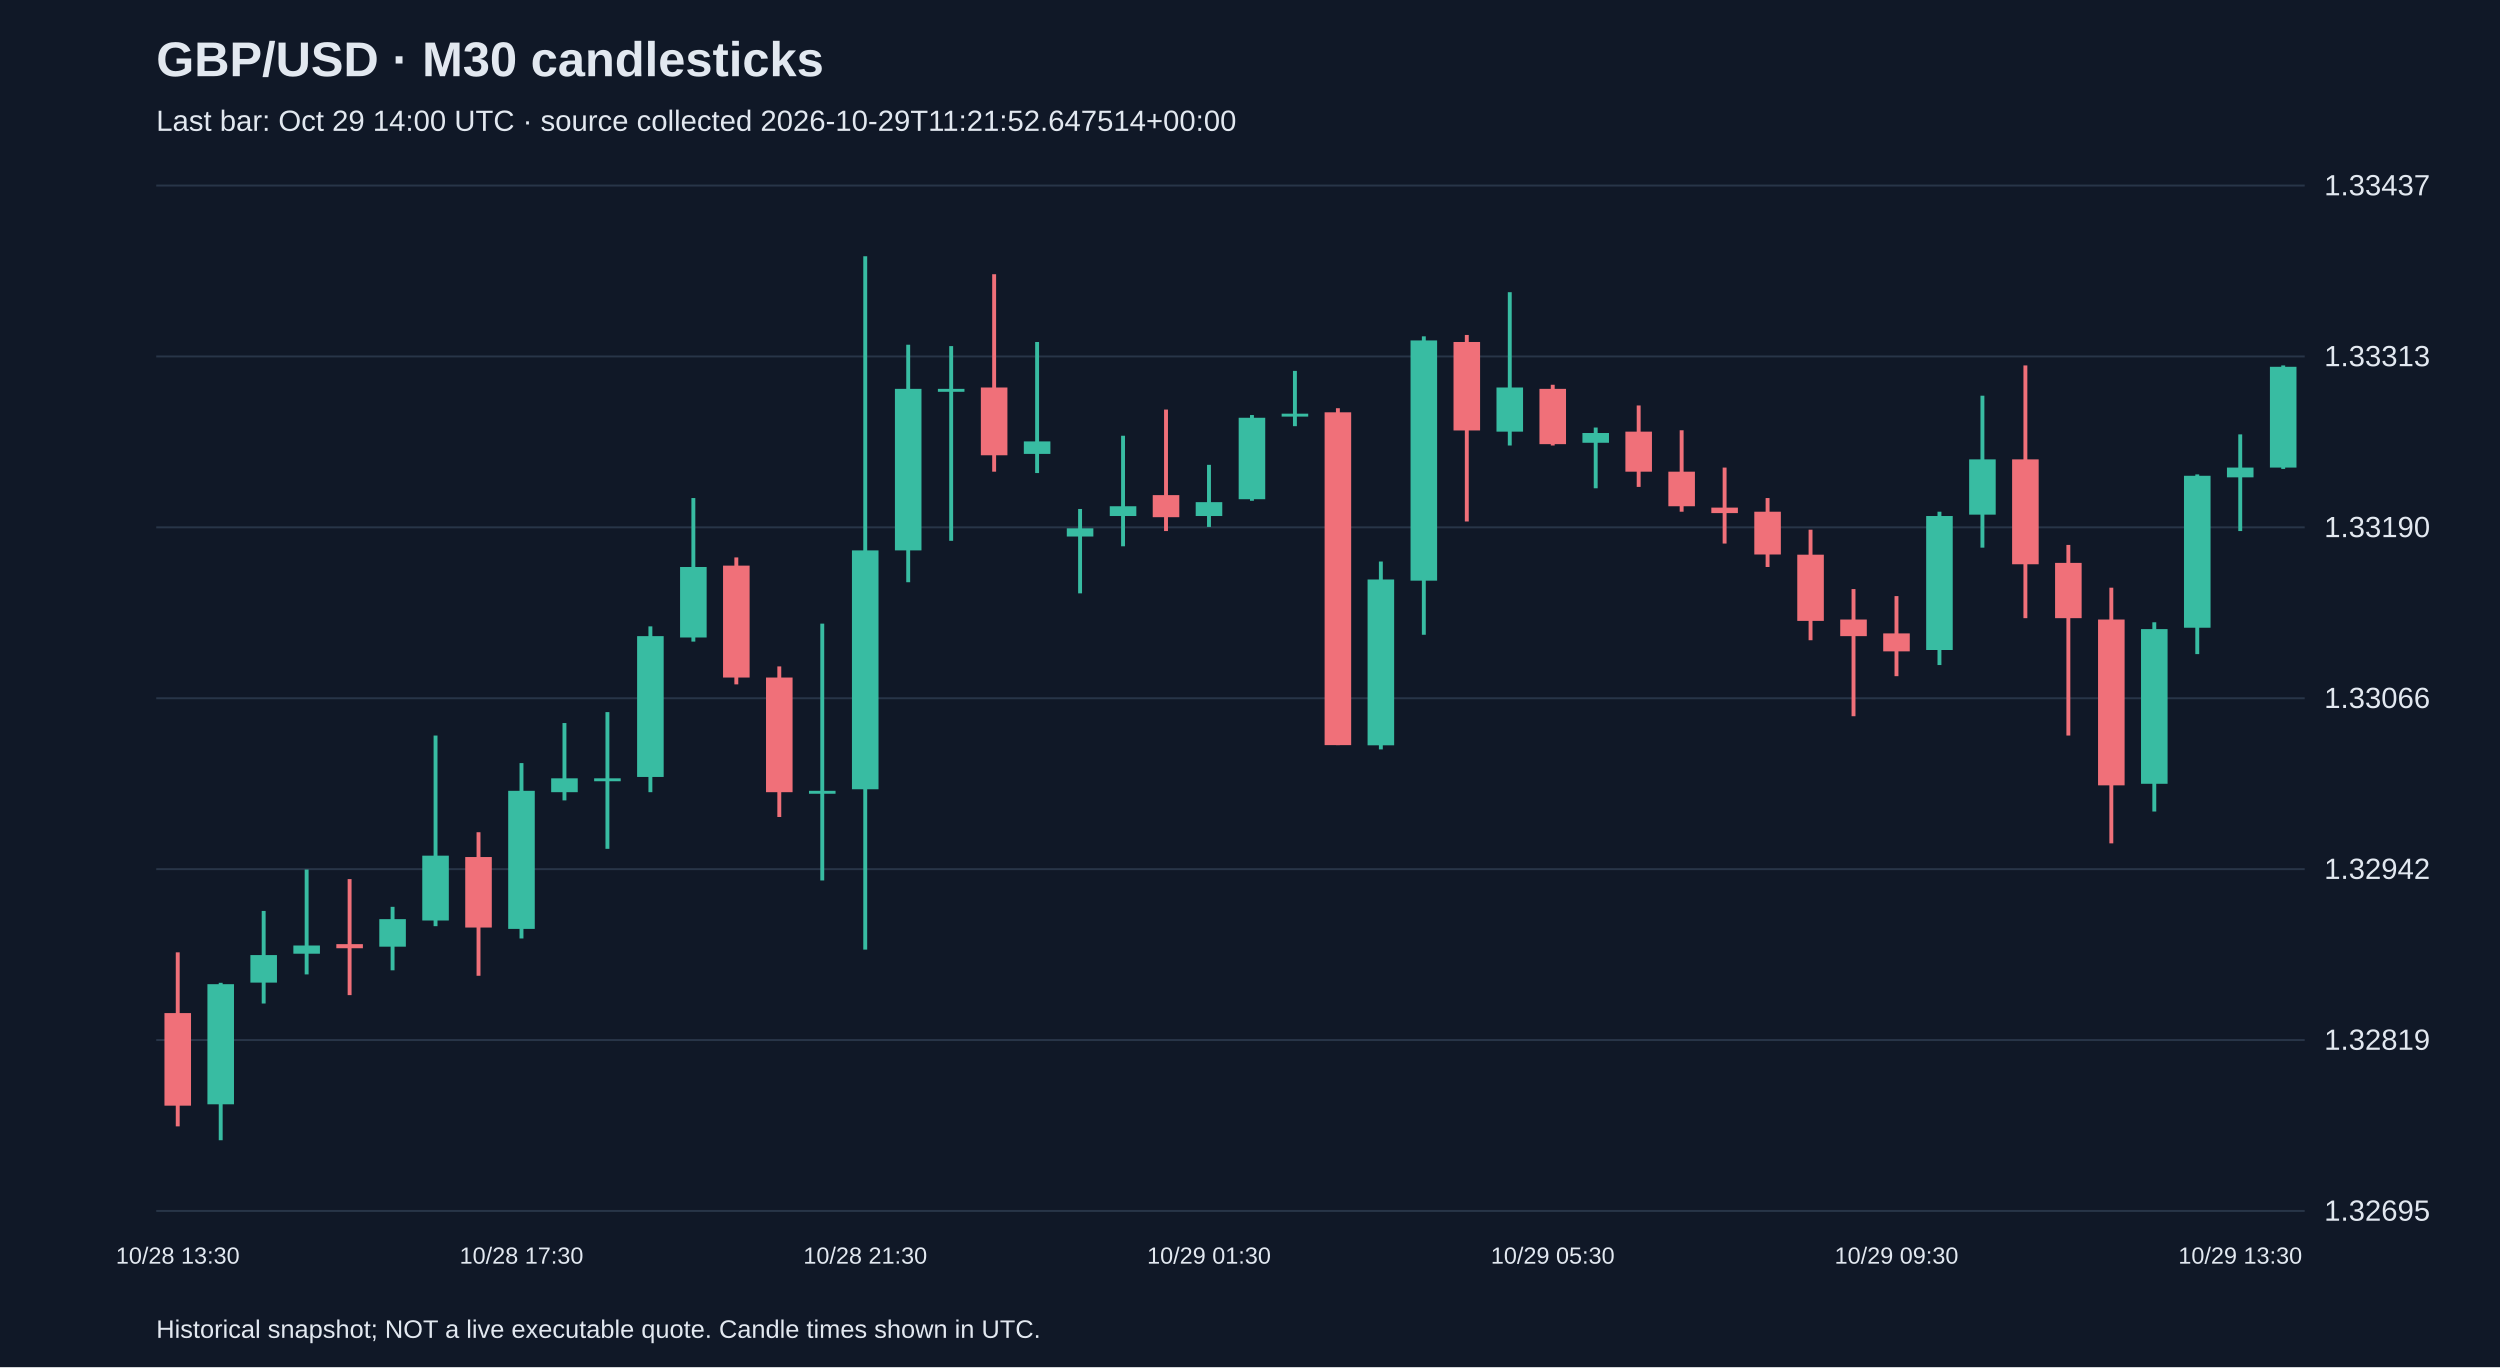
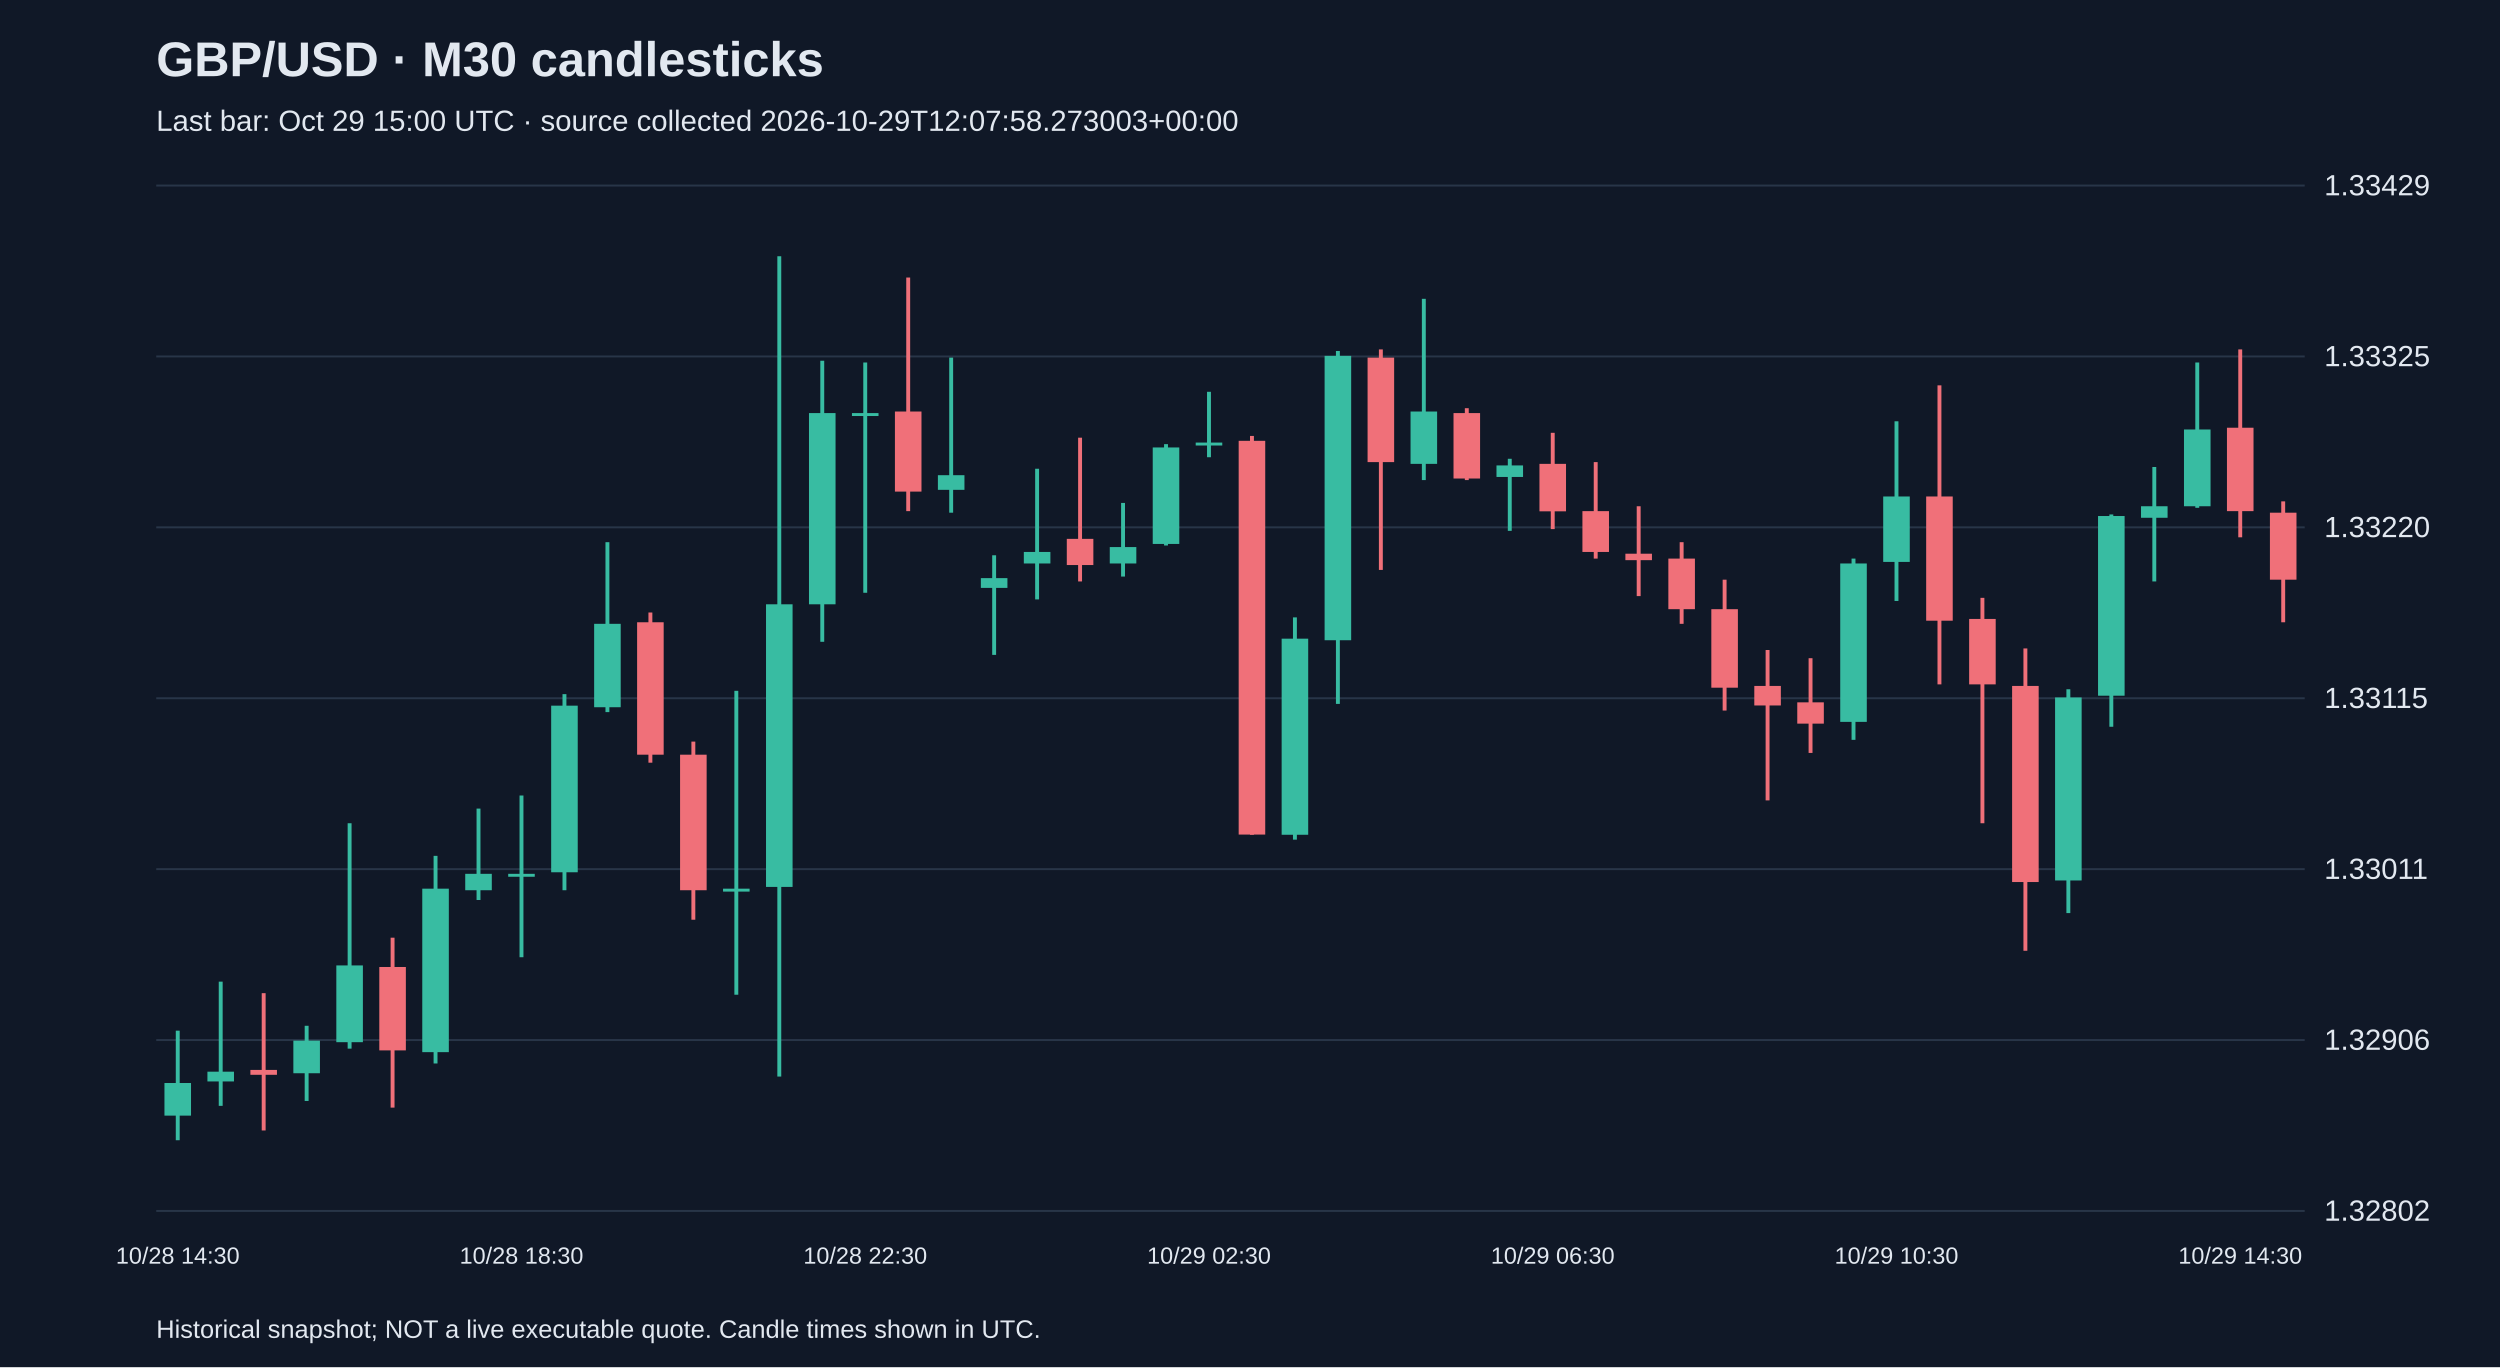
<svg xmlns="http://www.w3.org/2000/svg" viewBox="0 0 1280 700">
  <rect width="100%" height="100%" fill="#101827" />
  <style>text{font-family:Arial,sans-serif;fill:#e2e8f0}</style>
  <text x="80" y="39" font-size="25" font-weight="bold">GBP/USD · M30 candlesticks</text>
-   <text x="80" y="67" font-size="15" fill="#a6b1c5">Last bar: Oct 29 14:00 UTC · source collected 2026-10-29T11:21:52.647514+00:00</text>
+   <text x="80" y="67" font-size="15" fill="#a6b1c5">Last bar: Oct 29 15:00 UTC · source collected 2026-10-29T12:07:58.273003+00:00</text>
  <line x1="80" y1="620.0" x2="1180" y2="620.0" stroke="#283548" />
-   <text x="1190" y="625.0" font-size="15">1.32695</text>
+   <text x="1190" y="625.0" font-size="15">1.32802</text>
  <line x1="80" y1="532.5" x2="1180" y2="532.5" stroke="#283548" />
-   <text x="1190" y="537.5" font-size="15">1.32819</text>
+   <text x="1190" y="537.5" font-size="15">1.32906</text>
  <line x1="80" y1="445.0" x2="1180" y2="445.0" stroke="#283548" />
-   <text x="1190" y="450.0" font-size="15">1.32942</text>
+   <text x="1190" y="450.0" font-size="15">1.33011</text>
  <line x1="80" y1="357.5" x2="1180" y2="357.5" stroke="#283548" />
-   <text x="1190" y="362.5" font-size="15">1.33066</text>
+   <text x="1190" y="362.5" font-size="15">1.33115</text>
  <line x1="80" y1="270.0" x2="1180" y2="270.0" stroke="#283548" />
-   <text x="1190" y="275.0" font-size="15">1.33190</text>
+   <text x="1190" y="275.0" font-size="15">1.33220</text>
  <line x1="80" y1="182.5" x2="1180" y2="182.5" stroke="#283548" />
-   <text x="1190" y="187.5" font-size="15">1.33313</text>
+   <text x="1190" y="187.5" font-size="15">1.33325</text>
  <line x1="80" y1="95.0" x2="1180" y2="95.0" stroke="#283548" />
-   <text x="1190" y="100.0" font-size="15">1.33437</text>
-   <line x1="91.0" y1="487.6" x2="91.0" y2="576.7" stroke="#f07079" stroke-width="2" />
-   <rect x="84.2" y="518.7" width="13.6" height="47.4" fill="#f07079" />
-   <text x="91.0" y="647" text-anchor="middle" font-size="12">10/28 13:30</text>
-   <line x1="113.0" y1="503.2" x2="113.0" y2="583.8" stroke="#38bca2" stroke-width="2" />
-   <rect x="106.2" y="503.9" width="13.6" height="61.5" fill="#38bca2" />
-   <line x1="135.0" y1="466.4" x2="135.0" y2="513.8" stroke="#38bca2" stroke-width="2" />
-   <rect x="128.2" y="489.0" width="13.6" height="14.1" fill="#38bca2" />
-   <line x1="157.0" y1="445.2" x2="157.0" y2="498.9" stroke="#38bca2" stroke-width="2" />
-   <rect x="150.2" y="484.1" width="13.6" height="4.2" fill="#38bca2" />
-   <line x1="179.0" y1="450.1" x2="179.0" y2="509.5" stroke="#f07079" stroke-width="2" />
-   <rect x="172.2" y="483.4" width="13.6" height="2.1" fill="#f07079" />
-   <line x1="201.0" y1="464.3" x2="201.0" y2="496.8" stroke="#38bca2" stroke-width="2" />
-   <rect x="194.2" y="470.6" width="13.6" height="14.1" fill="#38bca2" />
-   <line x1="223.0" y1="376.6" x2="223.0" y2="474.2" stroke="#38bca2" stroke-width="2" />
-   <rect x="216.2" y="438.1" width="13.6" height="33.2" fill="#38bca2" />
-   <line x1="245.0" y1="426.1" x2="245.0" y2="499.6" stroke="#f07079" stroke-width="2" />
-   <rect x="238.2" y="438.8" width="13.6" height="36.1" fill="#f07079" />
-   <line x1="267.0" y1="390.7" x2="267.0" y2="480.5" stroke="#38bca2" stroke-width="2" />
-   <rect x="260.2" y="404.9" width="13.6" height="70.7" fill="#38bca2" />
-   <text x="267.0" y="647" text-anchor="middle" font-size="12">10/28 17:30</text>
-   <line x1="289.0" y1="370.2" x2="289.0" y2="409.8" stroke="#38bca2" stroke-width="2" />
-   <rect x="282.2" y="398.5" width="13.6" height="7.1" fill="#38bca2" />
-   <line x1="311.0" y1="364.6" x2="311.0" y2="434.6" stroke="#38bca2" stroke-width="2" />
-   <rect x="304.2" y="398.5" width="13.6" height="1.5" fill="#38bca2" />
-   <line x1="333.0" y1="320.7" x2="333.0" y2="405.6" stroke="#38bca2" stroke-width="2" />
-   <rect x="326.2" y="325.7" width="13.6" height="72.1" fill="#38bca2" />
-   <line x1="355.0" y1="255.0" x2="355.0" y2="328.5" stroke="#38bca2" stroke-width="2" />
-   <rect x="348.2" y="290.3" width="13.6" height="36.1" fill="#38bca2" />
-   <line x1="377.0" y1="285.4" x2="377.0" y2="350.4" stroke="#f07079" stroke-width="2" />
-   <rect x="370.2" y="289.6" width="13.6" height="57.3" fill="#f07079" />
-   <line x1="399.0" y1="341.2" x2="399.0" y2="418.3" stroke="#f07079" stroke-width="2" />
-   <rect x="392.2" y="346.9" width="13.6" height="58.7" fill="#f07079" />
-   <line x1="421.0" y1="319.3" x2="421.0" y2="450.8" stroke="#38bca2" stroke-width="2" />
-   <rect x="414.2" y="404.9" width="13.6" height="1.5" fill="#38bca2" />
-   <line x1="443.0" y1="131.2" x2="443.0" y2="486.2" stroke="#38bca2" stroke-width="2" />
-   <rect x="436.2" y="281.8" width="13.6" height="122.3" fill="#38bca2" />
-   <text x="443.0" y="647" text-anchor="middle" font-size="12">10/28 21:30</text>
-   <line x1="465.0" y1="176.5" x2="465.0" y2="298.1" stroke="#38bca2" stroke-width="2" />
-   <rect x="458.2" y="199.1" width="13.6" height="82.7" fill="#38bca2" />
-   <line x1="487.0" y1="177.2" x2="487.0" y2="276.9" stroke="#38bca2" stroke-width="2" />
-   <rect x="480.2" y="199.1" width="13.6" height="1.5" fill="#38bca2" />
-   <line x1="509.0" y1="140.4" x2="509.0" y2="241.5" stroke="#f07079" stroke-width="2" />
-   <rect x="502.2" y="198.4" width="13.6" height="34.7" fill="#f07079" />
-   <line x1="531.0" y1="175.1" x2="531.0" y2="242.2" stroke="#38bca2" stroke-width="2" />
-   <rect x="524.2" y="226.0" width="13.6" height="6.4" fill="#38bca2" />
-   <line x1="553.0" y1="260.6" x2="553.0" y2="303.8" stroke="#38bca2" stroke-width="2" />
-   <rect x="546.2" y="270.5" width="13.6" height="4.2" fill="#38bca2" />
-   <line x1="575.0" y1="223.1" x2="575.0" y2="279.7" stroke="#38bca2" stroke-width="2" />
-   <rect x="568.2" y="259.2" width="13.6" height="5.0" fill="#38bca2" />
-   <line x1="597.0" y1="209.7" x2="597.0" y2="271.9" stroke="#f07079" stroke-width="2" />
-   <rect x="590.2" y="253.5" width="13.6" height="11.3" fill="#f07079" />
-   <line x1="619.0" y1="238.0" x2="619.0" y2="269.8" stroke="#38bca2" stroke-width="2" />
-   <rect x="612.2" y="257.1" width="13.6" height="7.1" fill="#38bca2" />
-   <text x="619.0" y="647" text-anchor="middle" font-size="12">10/29 01:30</text>
-   <line x1="641.0" y1="212.5" x2="641.0" y2="256.4" stroke="#38bca2" stroke-width="2" />
-   <rect x="634.2" y="213.9" width="13.6" height="41.7" fill="#38bca2" />
-   <line x1="663.0" y1="189.9" x2="663.0" y2="218.2" stroke="#38bca2" stroke-width="2" />
-   <rect x="656.2" y="211.8" width="13.6" height="1.5" fill="#38bca2" />
-   <line x1="685.0" y1="209.0" x2="685.0" y2="381.5" stroke="#f07079" stroke-width="2" />
-   <rect x="678.2" y="211.1" width="13.6" height="170.4" fill="#f07079" />
-   <line x1="707.0" y1="287.5" x2="707.0" y2="383.7" stroke="#38bca2" stroke-width="2" />
-   <rect x="700.2" y="296.7" width="13.6" height="84.9" fill="#38bca2" />
-   <line x1="729.0" y1="172.2" x2="729.0" y2="325.0" stroke="#38bca2" stroke-width="2" />
-   <rect x="722.2" y="174.3" width="13.6" height="123.0" fill="#38bca2" />
-   <line x1="751.0" y1="171.5" x2="751.0" y2="267.0" stroke="#f07079" stroke-width="2" />
-   <rect x="744.2" y="175.1" width="13.6" height="45.3" fill="#f07079" />
-   <line x1="773.0" y1="149.6" x2="773.0" y2="228.1" stroke="#38bca2" stroke-width="2" />
-   <rect x="766.2" y="198.4" width="13.6" height="22.6" fill="#38bca2" />
-   <line x1="795.0" y1="197.0" x2="795.0" y2="228.1" stroke="#f07079" stroke-width="2" />
-   <rect x="788.2" y="199.1" width="13.6" height="28.3" fill="#f07079" />
-   <text x="795.0" y="647" text-anchor="middle" font-size="12">10/29 05:30</text>
-   <line x1="817.0" y1="218.9" x2="817.0" y2="250.0" stroke="#38bca2" stroke-width="2" />
-   <rect x="810.2" y="221.7" width="13.6" height="5.0" fill="#38bca2" />
-   <line x1="839.0" y1="207.6" x2="839.0" y2="249.3" stroke="#f07079" stroke-width="2" />
-   <rect x="832.2" y="221.0" width="13.6" height="20.5" fill="#f07079" />
-   <line x1="861.0" y1="220.3" x2="861.0" y2="262.0" stroke="#f07079" stroke-width="2" />
-   <rect x="854.2" y="241.5" width="13.6" height="17.7" fill="#f07079" />
-   <line x1="883.0" y1="239.4" x2="883.0" y2="278.3" stroke="#f07079" stroke-width="2" />
-   <rect x="876.2" y="259.9" width="13.6" height="2.8" fill="#f07079" />
-   <line x1="905.0" y1="255.0" x2="905.0" y2="290.3" stroke="#f07079" stroke-width="2" />
-   <rect x="898.2" y="262.0" width="13.6" height="21.9" fill="#f07079" />
-   <line x1="927.0" y1="271.2" x2="927.0" y2="327.8" stroke="#f07079" stroke-width="2" />
-   <rect x="920.2" y="284.0" width="13.6" height="33.9" fill="#f07079" />
-   <line x1="949.0" y1="301.6" x2="949.0" y2="366.7" stroke="#f07079" stroke-width="2" />
-   <rect x="942.2" y="317.2" width="13.6" height="8.5" fill="#f07079" />
-   <line x1="971.0" y1="305.2" x2="971.0" y2="346.2" stroke="#f07079" stroke-width="2" />
-   <rect x="964.2" y="324.3" width="13.6" height="9.2" fill="#f07079" />
-   <text x="971.0" y="647" text-anchor="middle" font-size="12">10/29 09:30</text>
-   <line x1="993.0" y1="262.0" x2="993.0" y2="340.5" stroke="#38bca2" stroke-width="2" />
-   <rect x="986.2" y="264.2" width="13.6" height="68.6" fill="#38bca2" />
-   <line x1="1015.0" y1="202.6" x2="1015.0" y2="280.4" stroke="#38bca2" stroke-width="2" />
-   <rect x="1008.2" y="235.2" width="13.6" height="28.3" fill="#38bca2" />
-   <line x1="1037.0" y1="187.1" x2="1037.0" y2="316.5" stroke="#f07079" stroke-width="2" />
-   <rect x="1030.2" y="235.2" width="13.6" height="53.7" fill="#f07079" />
-   <line x1="1059.0" y1="279.0" x2="1059.0" y2="376.6" stroke="#f07079" stroke-width="2" />
-   <rect x="1052.2" y="288.2" width="13.6" height="28.3" fill="#f07079" />
-   <line x1="1081.0" y1="300.9" x2="1081.0" y2="431.8" stroke="#f07079" stroke-width="2" />
-   <rect x="1074.2" y="317.2" width="13.6" height="84.9" fill="#f07079" />
-   <line x1="1103.0" y1="318.6" x2="1103.0" y2="415.5" stroke="#38bca2" stroke-width="2" />
-   <rect x="1096.2" y="322.1" width="13.6" height="79.2" fill="#38bca2" />
-   <line x1="1125.0" y1="242.9" x2="1125.0" y2="334.9" stroke="#38bca2" stroke-width="2" />
-   <rect x="1118.2" y="243.6" width="13.6" height="77.8" fill="#38bca2" />
-   <line x1="1147.0" y1="222.4" x2="1147.0" y2="271.9" stroke="#38bca2" stroke-width="2" />
-   <rect x="1140.2" y="239.4" width="13.6" height="5.0" fill="#38bca2" />
-   <text x="1147.0" y="647" text-anchor="middle" font-size="12">10/29 13:30</text>
-   <line x1="1169.0" y1="187.1" x2="1169.0" y2="240.1" stroke="#38bca2" stroke-width="2" />
-   <rect x="1162.2" y="187.8" width="13.6" height="51.6" fill="#38bca2" />
+   <text x="1190" y="100.0" font-size="15">1.33429</text>
+   <line x1="91.0" y1="527.7" x2="91.0" y2="583.8" stroke="#38bca2" stroke-width="2" />
+   <rect x="84.2" y="554.5" width="13.6" height="16.7" fill="#38bca2" />
+   <text x="91.0" y="647" text-anchor="middle" font-size="12">10/28 14:30</text>
+   <line x1="113.0" y1="502.6" x2="113.0" y2="566.2" stroke="#38bca2" stroke-width="2" />
+   <rect x="106.2" y="548.7" width="13.6" height="5.0" fill="#38bca2" />
+   <line x1="135.0" y1="508.5" x2="135.0" y2="578.8" stroke="#f07079" stroke-width="2" />
+   <rect x="128.2" y="547.8" width="13.6" height="2.5" fill="#f07079" />
+   <line x1="157.0" y1="525.2" x2="157.0" y2="563.7" stroke="#38bca2" stroke-width="2" />
+   <rect x="150.2" y="532.8" width="13.6" height="16.7" fill="#38bca2" />
+   <line x1="179.0" y1="421.5" x2="179.0" y2="536.9" stroke="#38bca2" stroke-width="2" />
+   <rect x="172.2" y="494.3" width="13.6" height="39.3" fill="#38bca2" />
+   <line x1="201.0" y1="480.1" x2="201.0" y2="567.1" stroke="#f07079" stroke-width="2" />
+   <rect x="194.2" y="495.1" width="13.6" height="42.7" fill="#f07079" />
+   <line x1="223.0" y1="438.2" x2="223.0" y2="544.5" stroke="#38bca2" stroke-width="2" />
+   <rect x="216.2" y="455.0" width="13.6" height="83.7" fill="#38bca2" />
+   <line x1="245.0" y1="414.0" x2="245.0" y2="460.8" stroke="#38bca2" stroke-width="2" />
+   <rect x="238.2" y="447.4" width="13.6" height="8.4" fill="#38bca2" />
+   <line x1="267.0" y1="407.3" x2="267.0" y2="490.1" stroke="#38bca2" stroke-width="2" />
+   <rect x="260.2" y="447.4" width="13.6" height="1.5" fill="#38bca2" />
+   <text x="267.0" y="647" text-anchor="middle" font-size="12">10/28 18:30</text>
+   <line x1="289.0" y1="355.4" x2="289.0" y2="455.8" stroke="#38bca2" stroke-width="2" />
+   <rect x="282.2" y="361.3" width="13.6" height="85.3" fill="#38bca2" />
+   <line x1="311.0" y1="277.6" x2="311.0" y2="364.6" stroke="#38bca2" stroke-width="2" />
+   <rect x="304.2" y="319.4" width="13.6" height="42.7" fill="#38bca2" />
+   <line x1="333.0" y1="313.6" x2="333.0" y2="390.5" stroke="#f07079" stroke-width="2" />
+   <rect x="326.2" y="318.6" width="13.6" height="67.8" fill="#f07079" />
+   <line x1="355.0" y1="379.7" x2="355.0" y2="470.9" stroke="#f07079" stroke-width="2" />
+   <rect x="348.2" y="386.4" width="13.6" height="69.4" fill="#f07079" />
+   <line x1="377.0" y1="353.7" x2="377.0" y2="509.3" stroke="#38bca2" stroke-width="2" />
+   <rect x="370.2" y="455.0" width="13.6" height="1.5" fill="#38bca2" />
+   <line x1="399.0" y1="131.2" x2="399.0" y2="551.2" stroke="#38bca2" stroke-width="2" />
+   <rect x="392.2" y="309.4" width="13.6" height="144.7" fill="#38bca2" />
+   <line x1="421.0" y1="184.7" x2="421.0" y2="328.6" stroke="#38bca2" stroke-width="2" />
+   <rect x="414.2" y="211.5" width="13.6" height="97.9" fill="#38bca2" />
+   <line x1="443.0" y1="185.6" x2="443.0" y2="303.5" stroke="#38bca2" stroke-width="2" />
+   <rect x="436.2" y="211.5" width="13.6" height="1.5" fill="#38bca2" />
+   <text x="443.0" y="647" text-anchor="middle" font-size="12">10/28 22:30</text>
+   <line x1="465.0" y1="142.1" x2="465.0" y2="261.7" stroke="#f07079" stroke-width="2" />
+   <rect x="458.2" y="210.7" width="13.6" height="41.0" fill="#f07079" />
+   <line x1="487.0" y1="183.1" x2="487.0" y2="262.5" stroke="#38bca2" stroke-width="2" />
+   <rect x="480.2" y="243.3" width="13.6" height="7.5" fill="#38bca2" />
+   <line x1="509.0" y1="284.3" x2="509.0" y2="335.3" stroke="#38bca2" stroke-width="2" />
+   <rect x="502.2" y="296.0" width="13.6" height="5.0" fill="#38bca2" />
+   <line x1="531.0" y1="240.0" x2="531.0" y2="306.9" stroke="#38bca2" stroke-width="2" />
+   <rect x="524.2" y="282.6" width="13.6" height="5.9" fill="#38bca2" />
+   <line x1="553.0" y1="224.1" x2="553.0" y2="297.7" stroke="#f07079" stroke-width="2" />
+   <rect x="546.2" y="275.9" width="13.6" height="13.4" fill="#f07079" />
+   <line x1="575.0" y1="257.5" x2="575.0" y2="295.2" stroke="#38bca2" stroke-width="2" />
+   <rect x="568.2" y="280.1" width="13.6" height="8.4" fill="#38bca2" />
+   <line x1="597.0" y1="227.4" x2="597.0" y2="279.3" stroke="#38bca2" stroke-width="2" />
+   <rect x="590.2" y="229.1" width="13.6" height="49.4" fill="#38bca2" />
+   <line x1="619.0" y1="200.6" x2="619.0" y2="234.1" stroke="#38bca2" stroke-width="2" />
+   <rect x="612.2" y="226.6" width="13.6" height="1.5" fill="#38bca2" />
+   <text x="619.0" y="647" text-anchor="middle" font-size="12">10/29 02:30</text>
+   <line x1="641.0" y1="223.2" x2="641.0" y2="427.4" stroke="#f07079" stroke-width="2" />
+   <rect x="634.2" y="225.7" width="13.6" height="201.6" fill="#f07079" />
+   <line x1="663.0" y1="316.1" x2="663.0" y2="429.9" stroke="#38bca2" stroke-width="2" />
+   <rect x="656.2" y="327.0" width="13.6" height="100.4" fill="#38bca2" />
+   <line x1="685.0" y1="179.7" x2="685.0" y2="360.4" stroke="#38bca2" stroke-width="2" />
+   <rect x="678.2" y="182.2" width="13.6" height="145.6" fill="#38bca2" />
+   <line x1="707.0" y1="178.9" x2="707.0" y2="291.8" stroke="#f07079" stroke-width="2" />
+   <rect x="700.2" y="183.1" width="13.6" height="53.5" fill="#f07079" />
+   <line x1="729.0" y1="153.0" x2="729.0" y2="245.8" stroke="#38bca2" stroke-width="2" />
+   <rect x="722.2" y="210.7" width="13.6" height="26.8" fill="#38bca2" />
+   <line x1="751.0" y1="209.0" x2="751.0" y2="245.8" stroke="#f07079" stroke-width="2" />
+   <rect x="744.2" y="211.5" width="13.6" height="33.5" fill="#f07079" />
+   <line x1="773.0" y1="234.9" x2="773.0" y2="271.8" stroke="#38bca2" stroke-width="2" />
+   <rect x="766.2" y="238.3" width="13.6" height="5.9" fill="#38bca2" />
+   <line x1="795.0" y1="221.6" x2="795.0" y2="270.9" stroke="#f07079" stroke-width="2" />
+   <rect x="788.2" y="237.5" width="13.6" height="24.3" fill="#f07079" />
+   <text x="795.0" y="647" text-anchor="middle" font-size="12">10/29 06:30</text>
+   <line x1="817.0" y1="236.6" x2="817.0" y2="286.0" stroke="#f07079" stroke-width="2" />
+   <rect x="810.2" y="261.7" width="13.6" height="20.9" fill="#f07079" />
+   <line x1="839.0" y1="259.2" x2="839.0" y2="305.2" stroke="#f07079" stroke-width="2" />
+   <rect x="832.2" y="283.5" width="13.6" height="3.3" fill="#f07079" />
+   <line x1="861.0" y1="277.6" x2="861.0" y2="319.4" stroke="#f07079" stroke-width="2" />
+   <rect x="854.2" y="286.0" width="13.6" height="25.9" fill="#f07079" />
+   <line x1="883.0" y1="296.8" x2="883.0" y2="363.8" stroke="#f07079" stroke-width="2" />
+   <rect x="876.2" y="311.9" width="13.6" height="40.2" fill="#f07079" />
+   <line x1="905.0" y1="332.8" x2="905.0" y2="409.8" stroke="#f07079" stroke-width="2" />
+   <rect x="898.2" y="351.2" width="13.6" height="10.0" fill="#f07079" />
+   <line x1="927.0" y1="337.0" x2="927.0" y2="385.5" stroke="#f07079" stroke-width="2" />
+   <rect x="920.2" y="359.6" width="13.6" height="10.9" fill="#f07079" />
+   <line x1="949.0" y1="286.0" x2="949.0" y2="378.8" stroke="#38bca2" stroke-width="2" />
+   <rect x="942.2" y="288.5" width="13.6" height="81.1" fill="#38bca2" />
+   <line x1="971.0" y1="215.7" x2="971.0" y2="307.7" stroke="#38bca2" stroke-width="2" />
+   <rect x="964.2" y="254.2" width="13.6" height="33.5" fill="#38bca2" />
+   <text x="971.0" y="647" text-anchor="middle" font-size="12">10/29 10:30</text>
+   <line x1="993.0" y1="197.3" x2="993.0" y2="350.4" stroke="#f07079" stroke-width="2" />
+   <rect x="986.2" y="254.2" width="13.6" height="63.6" fill="#f07079" />
+   <line x1="1015.0" y1="306.1" x2="1015.0" y2="421.5" stroke="#f07079" stroke-width="2" />
+   <rect x="1008.2" y="316.9" width="13.6" height="33.5" fill="#f07079" />
+   <line x1="1037.0" y1="332.0" x2="1037.0" y2="486.8" stroke="#f07079" stroke-width="2" />
+   <rect x="1030.2" y="351.2" width="13.6" height="100.4" fill="#f07079" />
+   <line x1="1059.0" y1="352.9" x2="1059.0" y2="467.5" stroke="#38bca2" stroke-width="2" />
+   <rect x="1052.2" y="357.1" width="13.6" height="93.7" fill="#38bca2" />
+   <line x1="1081.0" y1="263.4" x2="1081.0" y2="372.1" stroke="#38bca2" stroke-width="2" />
+   <rect x="1074.2" y="264.2" width="13.6" height="92.0" fill="#38bca2" />
+   <line x1="1103.0" y1="239.1" x2="1103.0" y2="297.7" stroke="#38bca2" stroke-width="2" />
+   <rect x="1096.2" y="259.2" width="13.6" height="5.9" fill="#38bca2" />
+   <line x1="1125.0" y1="185.6" x2="1125.0" y2="260.0" stroke="#38bca2" stroke-width="2" />
+   <rect x="1118.2" y="219.9" width="13.6" height="39.3" fill="#38bca2" />
+   <line x1="1147.0" y1="178.9" x2="1147.0" y2="275.1" stroke="#f07079" stroke-width="2" />
+   <rect x="1140.2" y="219.0" width="13.6" height="42.7" fill="#f07079" />
+   <text x="1147.0" y="647" text-anchor="middle" font-size="12">10/29 14:30</text>
+   <line x1="1169.0" y1="256.7" x2="1169.0" y2="318.6" stroke="#f07079" stroke-width="2" />
+   <rect x="1162.2" y="262.5" width="13.6" height="34.3" fill="#f07079" />
  <text x="80" y="685" font-size="13">Historical snapshot; NOT a live executable quote. Candle times shown in UTC.</text>
</svg>
